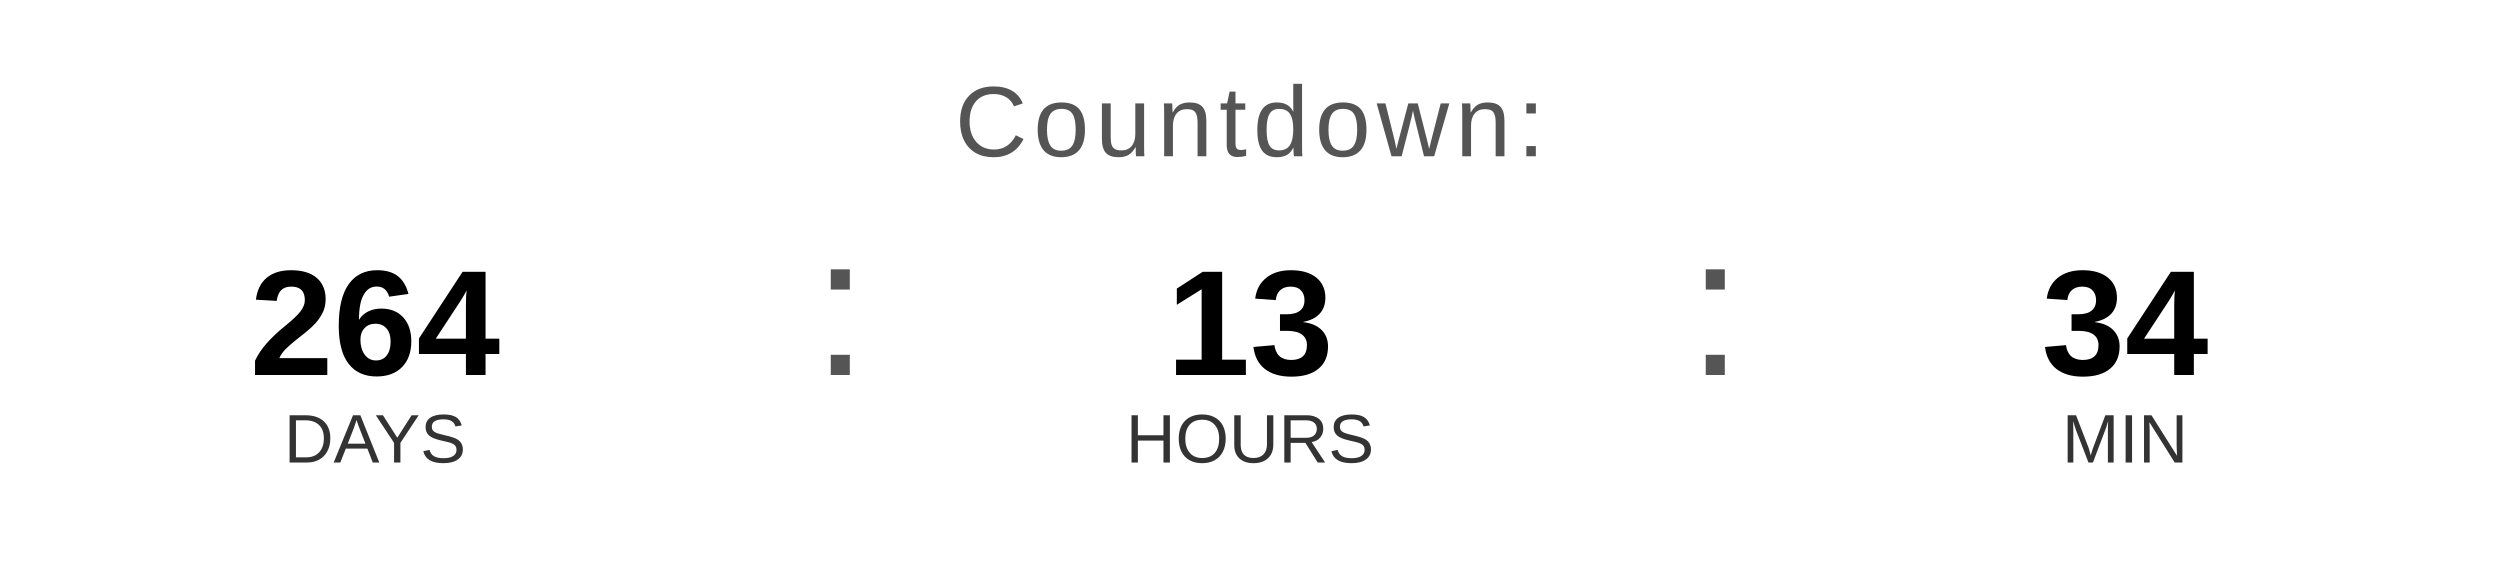
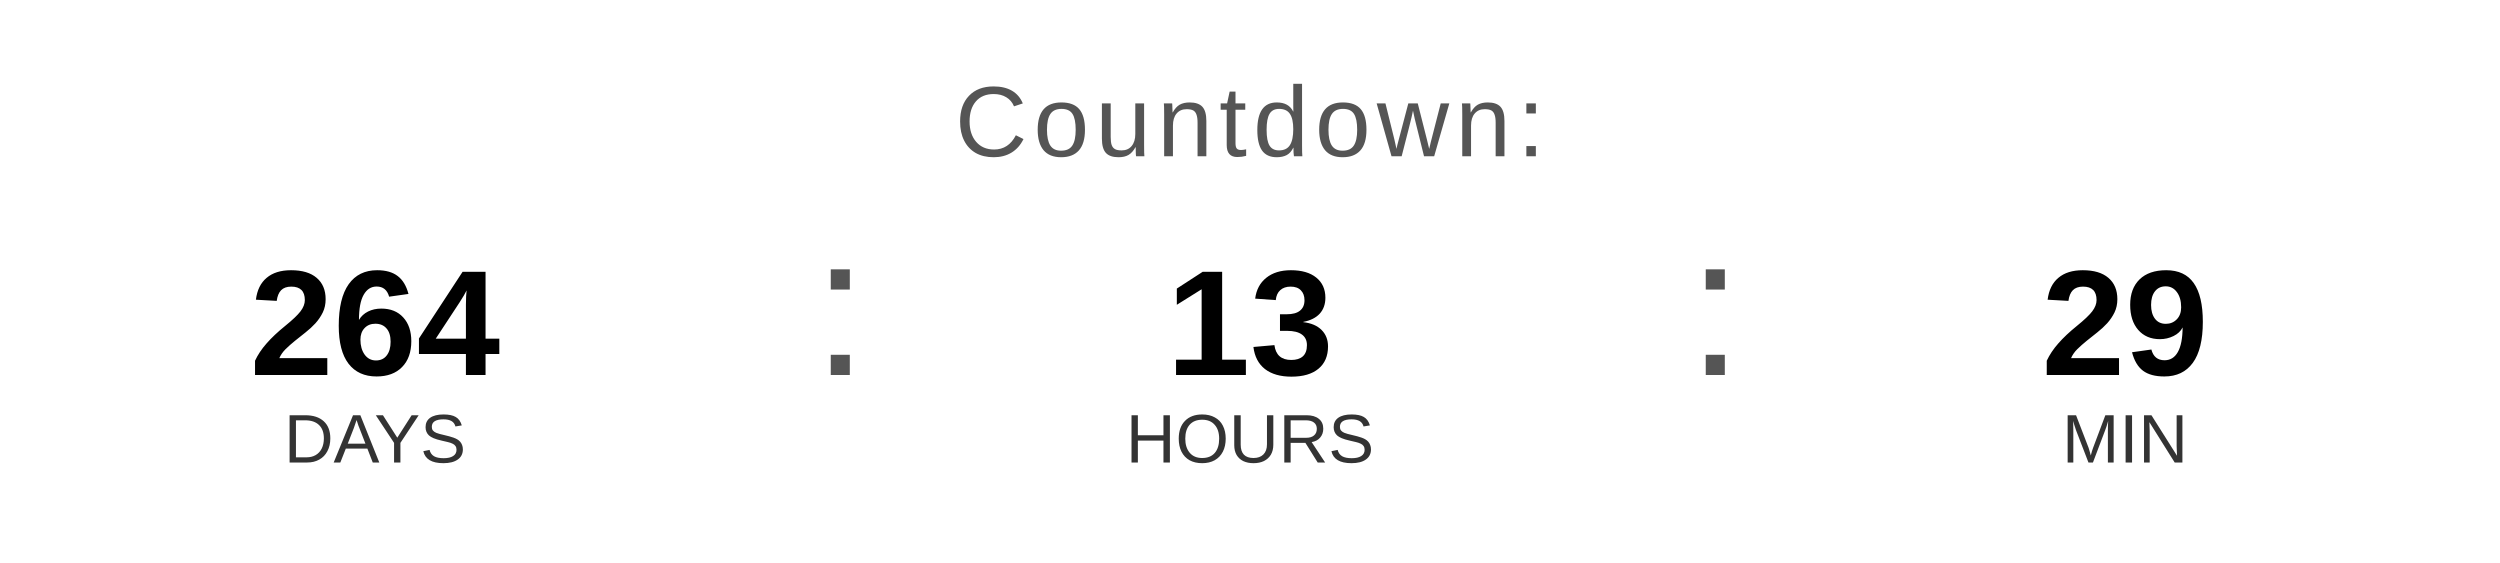
<svg xmlns="http://www.w3.org/2000/svg" width="400" height="90" viewBox="0 0 400 90">
  <text x="200" y="25" font-family="Arial, Helvetica, sans-serif" font-size="16" fill="#555555" text-anchor="middle" letter-spacing="1">
    Countdown:
  </text>
  <text x="60" y="60" font-family="Arial, Helvetica, sans-serif" font-size="24" font-weight="bold" fill="#000000" text-anchor="middle">264</text>
  <text x="60" y="74" font-family="Arial, Helvetica, sans-serif" font-size="11" fill="#333333" text-anchor="middle">DAYS</text>
  <text x="130" y="60" font-family="Arial, sans-serif" font-size="32" fill="#555555">:</text>
  <text x="200" y="60" font-family="Arial, Helvetica, sans-serif" font-size="24" font-weight="bold" fill="#000000" text-anchor="middle">13</text>
  <text x="200" y="74" font-family="Arial, Helvetica, sans-serif" font-size="11" fill="#333333" text-anchor="middle">HOURS</text>
  <text x="270" y="60" font-family="Arial, sans-serif" font-size="32" fill="#555555">:</text>
-   <text x="340" y="60" font-family="Arial, Helvetica, sans-serif" font-size="24" font-weight="bold" fill="#000000" text-anchor="middle">34</text>
+   <text x="340" y="60" font-family="Arial, Helvetica, sans-serif" font-size="24" font-weight="bold" fill="#000000" text-anchor="middle">29</text>
  <text x="340" y="74" font-family="Arial, Helvetica, sans-serif" font-size="11" fill="#333333" text-anchor="middle">MIN</text>
</svg>
